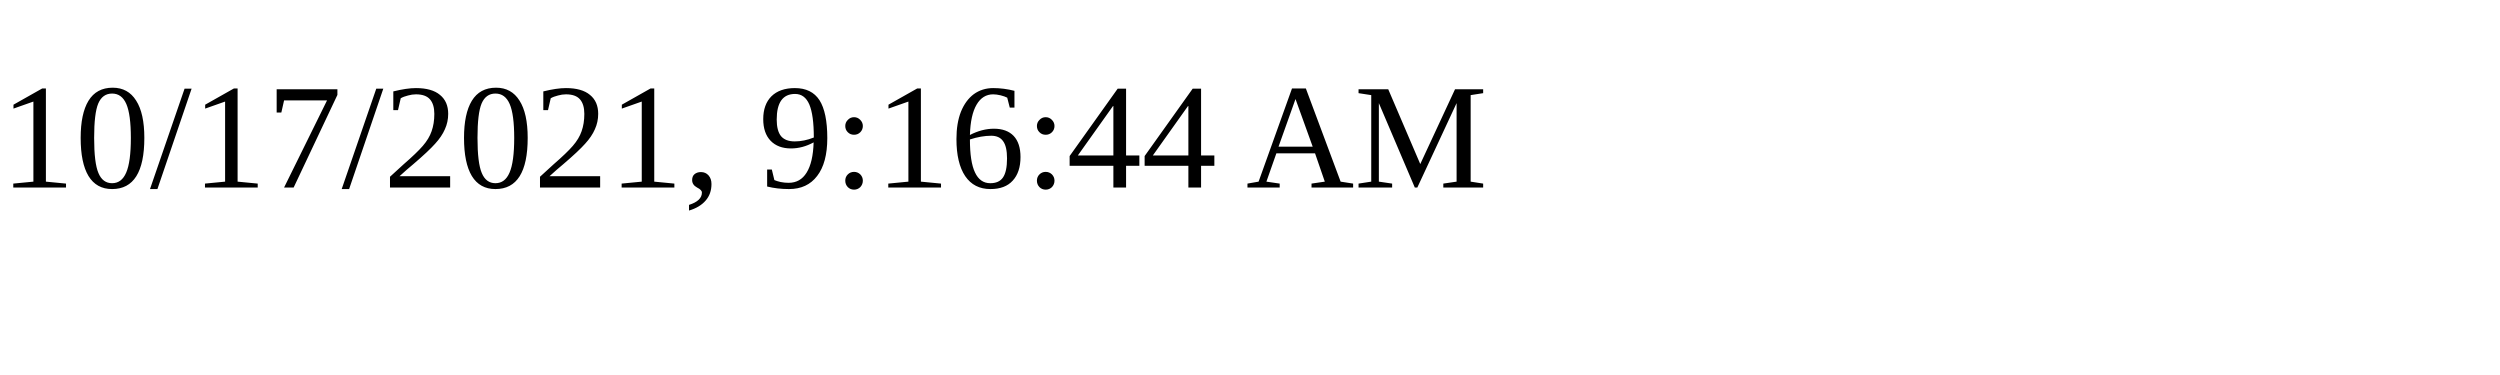
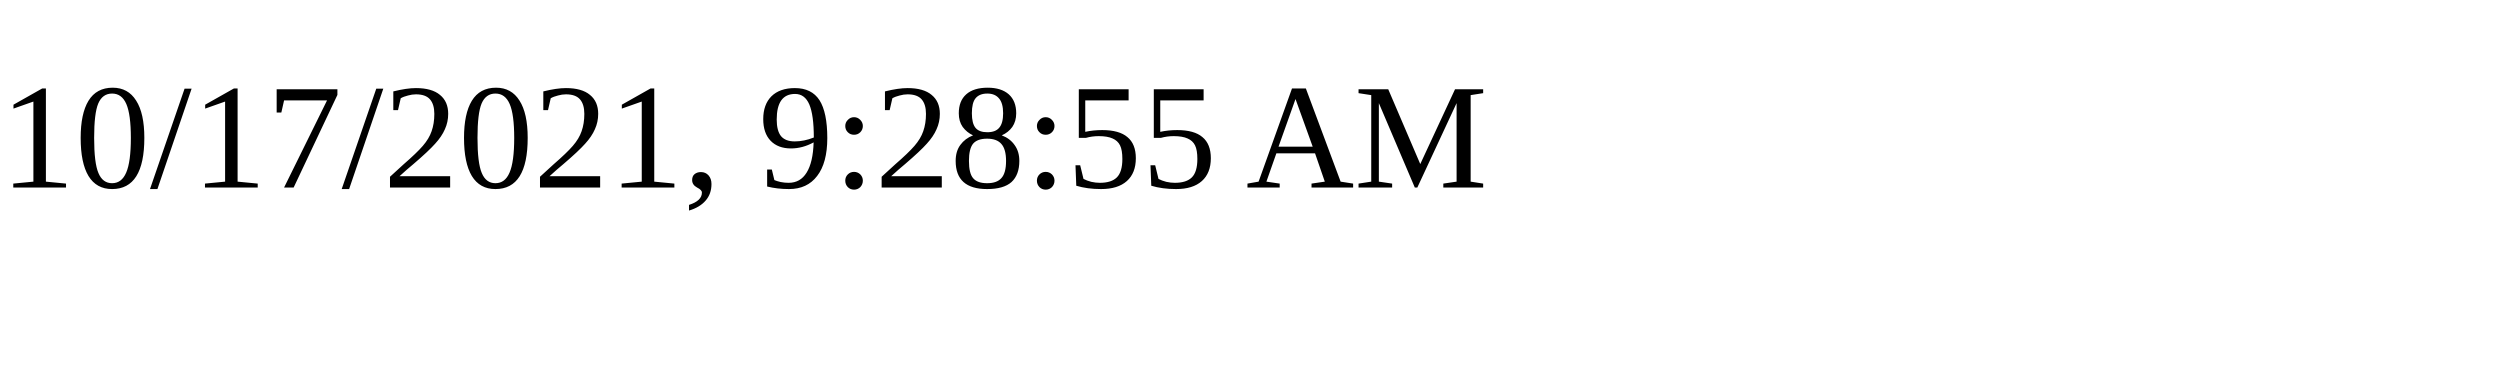
<svg xmlns="http://www.w3.org/2000/svg" height="30" width="200">
-   <text x="0" y="15">10/17/2021, 9:16:44 AM</text>
+   <text x="0" y="15">10/17/2021, 9:28:55 AM</text>
</svg>
